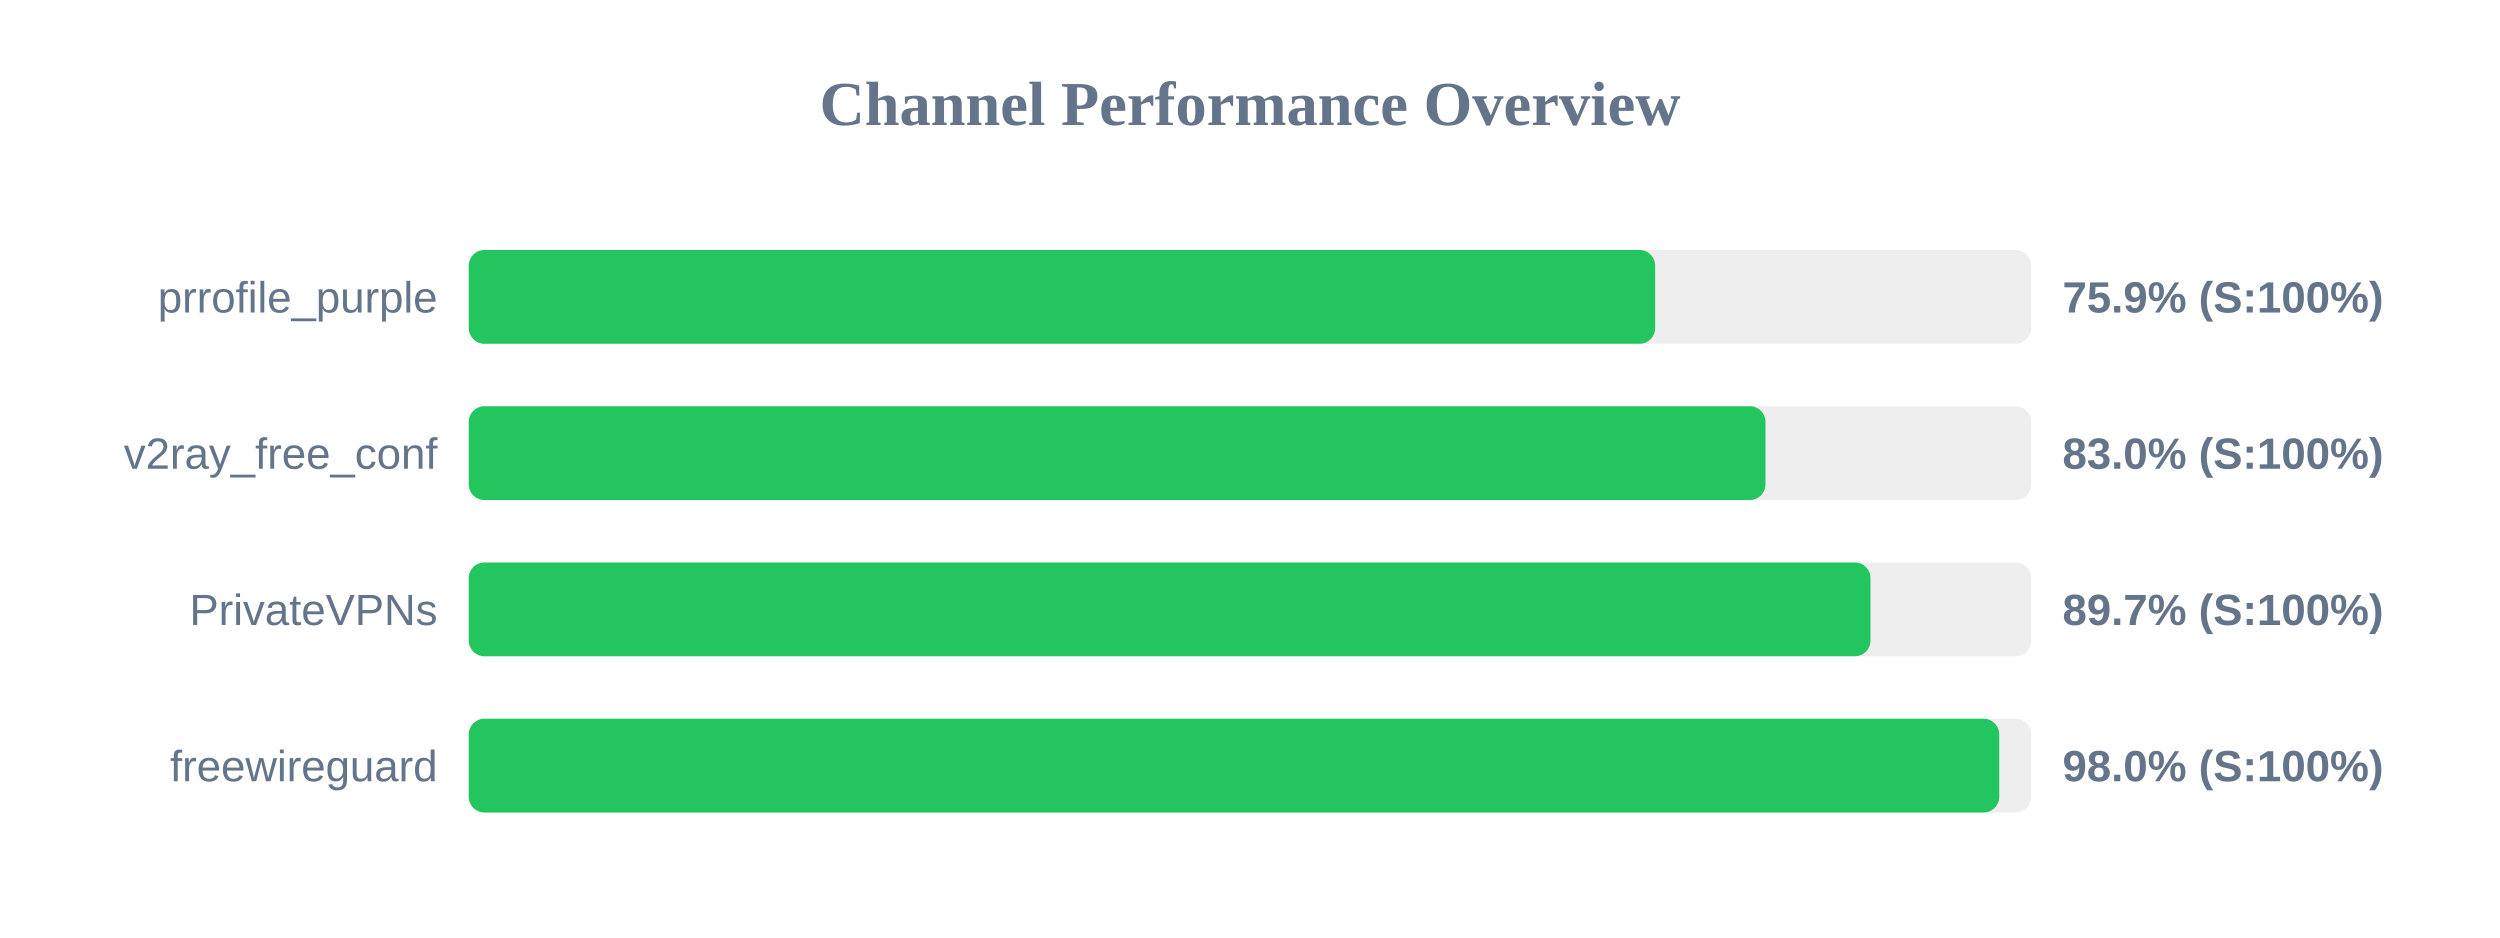
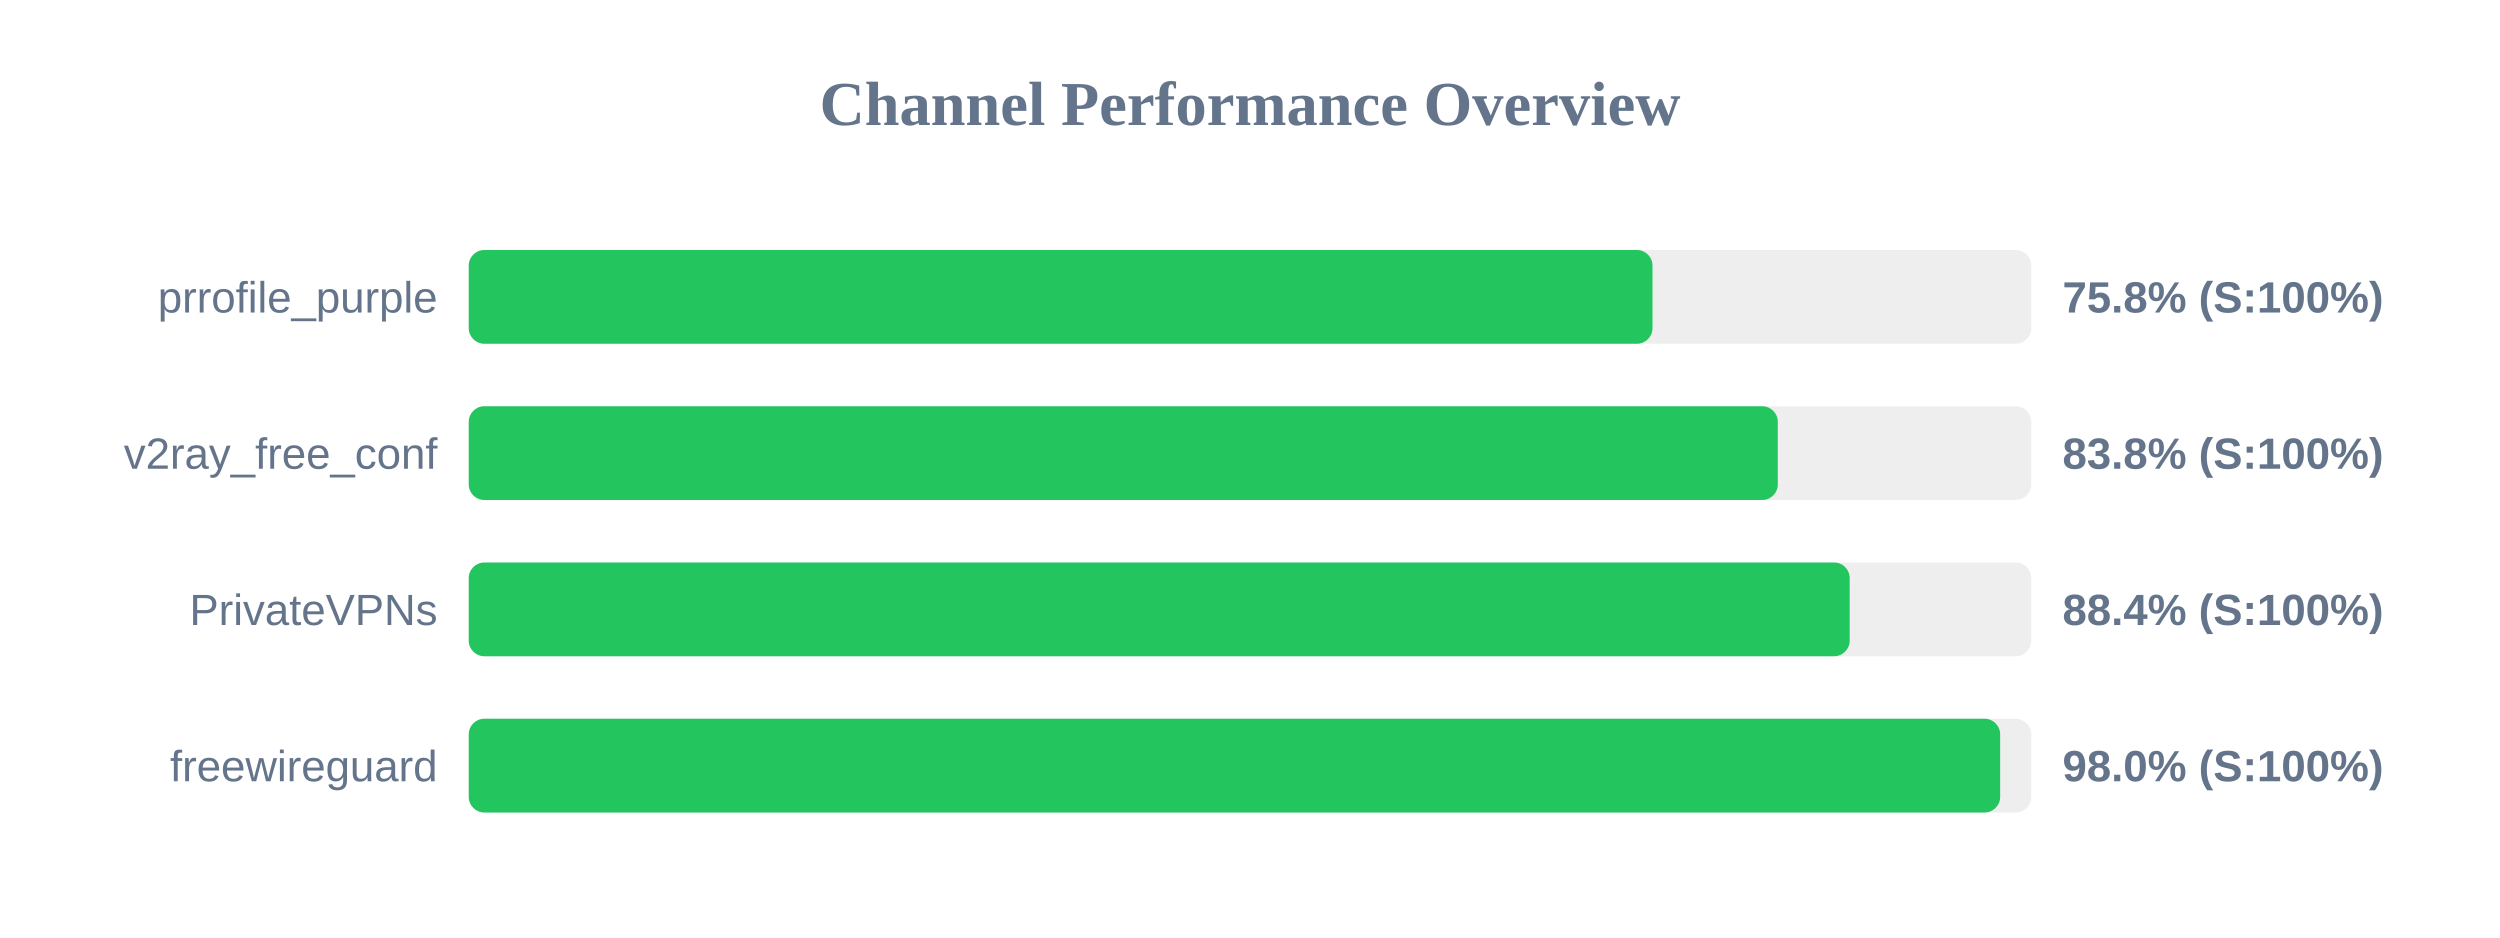
<svg xmlns="http://www.w3.org/2000/svg" width="800" height="300" version="1.1">
  <style>
        .row { font: 14px Arial; fill: #64748b; }
        .score { font: bold 14px Arial; fill: #64748b; }
    </style>
  <text x="400" y="40" text-anchor="middle" font-size="20px" font-weight="bold" fill="#64748b">Channel Performance Overview</text>
  <rect x="150" y="80" width="500" height="30" fill="#eee" rx="5" />
-   <rect x="150" y="80" width="379.65" height="30" fill="#22c55e" rx="5" />
+   <rect x="150" y="80" width="378.8" height="30" fill="#22c55e" rx="5" />
  <text x="140" y="100" text-anchor="end" class="row">prrofile_purple</text>
-   <text x="660" y="100" text-anchor="start" class="score">75.9% (S:100%)</text>
+   <text x="660" y="100" text-anchor="start" class="score">75.8% (S:100%)</text>
  <rect x="150" y="130" width="500" height="30" fill="#eee" rx="5" />
-   <rect x="150" y="130" width="414.95" height="30" fill="#22c55e" rx="5" />
+   <rect x="150" y="130" width="418.9" height="30" fill="#22c55e" rx="5" />
  <text x="140" y="150" text-anchor="end" class="row">v2ray_free_conf</text>
-   <text x="660" y="150" text-anchor="start" class="score">83.0% (S:100%)</text>
+   <text x="660" y="150" text-anchor="start" class="score">83.8% (S:100%)</text>
  <rect x="150" y="180" width="500" height="30" fill="#eee" rx="5" />
-   <rect x="150" y="180" width="448.55" height="30" fill="#22c55e" rx="5" />
+   <rect x="150" y="180" width="441.9" height="30" fill="#22c55e" rx="5" />
  <text x="140" y="200" text-anchor="end" class="row">PrivateVPNs</text>
-   <text x="660" y="200" text-anchor="start" class="score">89.7% (S:100%)</text>
+   <text x="660" y="200" text-anchor="start" class="score">88.4% (S:100%)</text>
  <rect x="150" y="230" width="500" height="30" fill="#eee" rx="5" />
-   <rect x="150" y="230" width="489.75" height="30" fill="#22c55e" rx="5" />
+   <rect x="150" y="230" width="490.05" height="30" fill="#22c55e" rx="5" />
  <text x="140" y="250" text-anchor="end" class="row">freewireguard</text>
  <text x="660" y="250" text-anchor="start" class="score">98.0% (S:100%)</text>
</svg>
